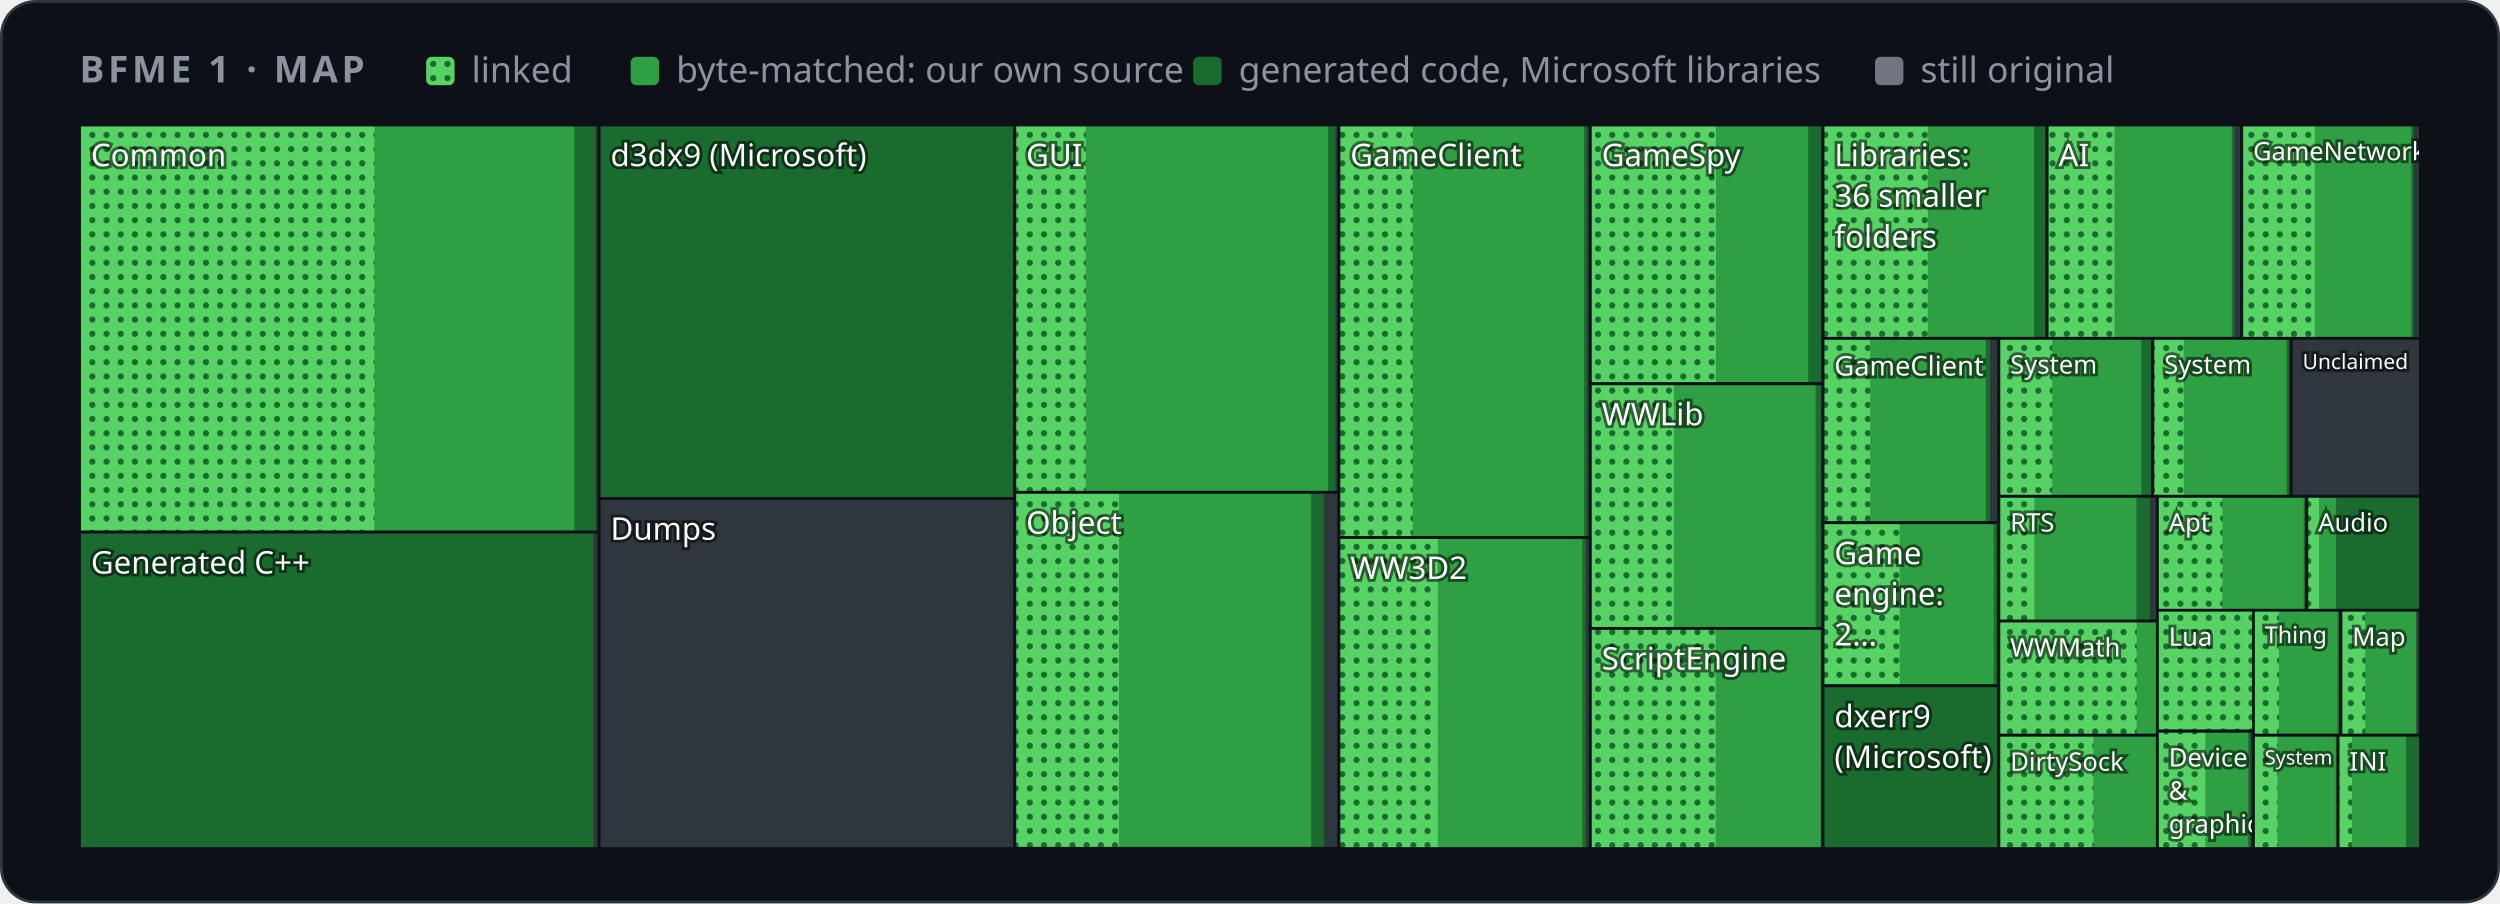
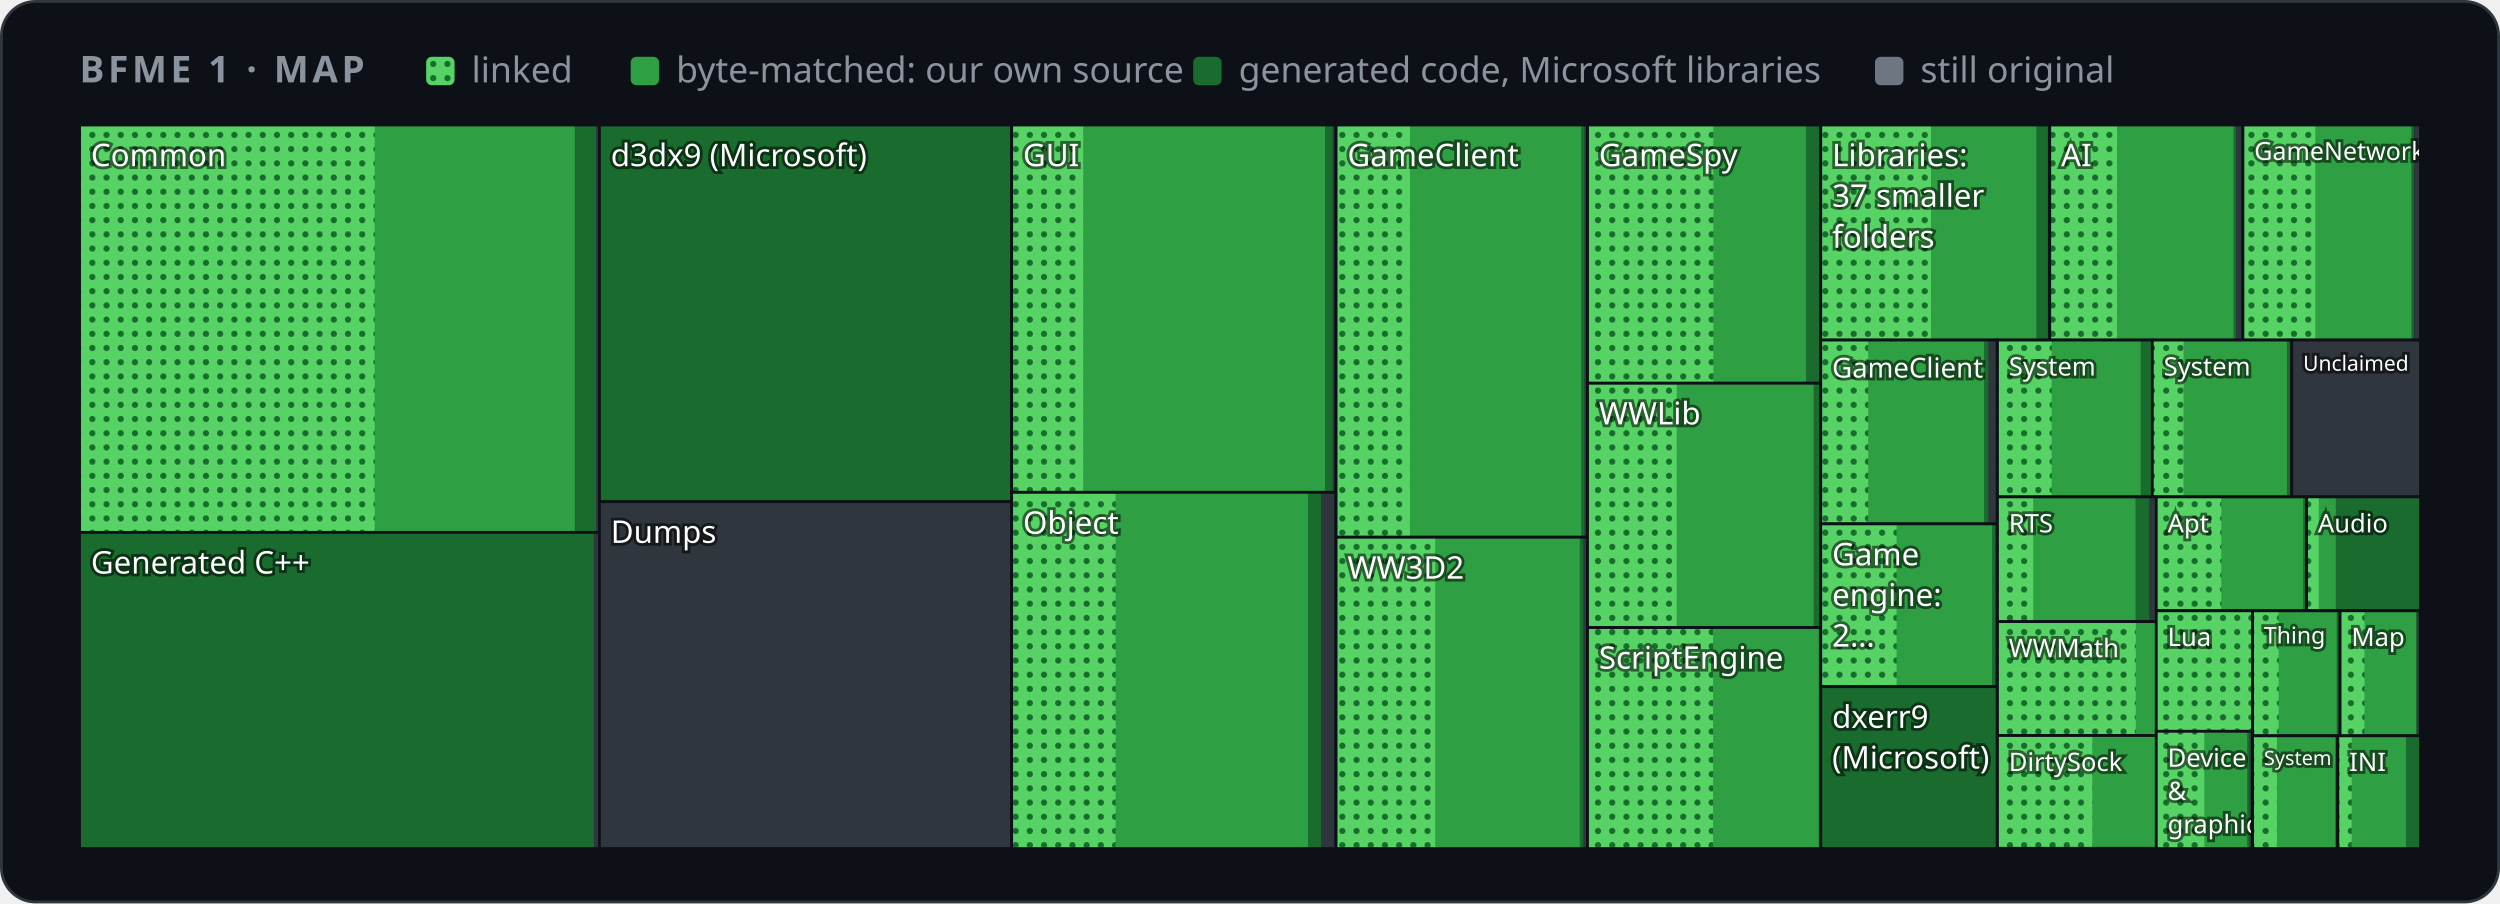
<svg xmlns="http://www.w3.org/2000/svg" width="880" height="318" viewBox="0 0 880 318" role="img" aria-label="Map of BFME 1's code by folder">
  <style>
    .card { fill: #0d1117; stroke: #30363d; } .muted { fill: #8b949e; } .grid { stroke: #30363d; }
    .axis { fill: #8b949e; font-size: 12px; } .rest { fill: #30363d; } .edge { stroke: #0d1117; }
    .hit { fill: transparent; }
    @media (prefers-color-scheme: light) {
      .card { fill: #ffffff; stroke: #d0d7de; } .muted { fill: #59636e; } .grid { stroke: #d0d7de; }
      .axis { fill: #59636e; } .rest { fill: #d0d7de; } .edge { stroke: #ffffff; }
    }
  </style>
  <defs>
    <pattern id="dots" width="5" height="5" patternUnits="userSpaceOnUse">
      <rect width="5" height="5" fill="#56d364" />
      <circle cx="2.5" cy="2.5" r="1.1" fill="#196c2e" />
    </pattern>
  </defs>
  <rect class="card" x="0.5" y="0.5" width="879" height="317" rx="12" />
  <g font-family="-apple-system,BlinkMacSystemFont,'Segoe UI','Noto Sans',Helvetica,Arial,sans-serif">
    <text x="28" y="29" class="muted" font-size="13" font-weight="600" letter-spacing="1.3">BFME 1 · MAP</text>
    <rect x="150" y="20" width="10" height="10" rx="2" fill="url(#dots)" />
    <text x="166" y="29" class="muted" font-size="12.5">linked</text>
    <rect x="222" y="20" width="10" height="10" rx="2" fill="#2ea043" />
    <text x="238" y="29" class="muted" font-size="12.5">byte-matched: our own source</text>
    <rect x="420" y="20" width="10" height="10" rx="2" fill="#196c2e" />
    <text x="436" y="29" class="muted" font-size="12.5">generated code, Microsoft libraries</text>
    <rect x="660" y="20" width="10" height="10" rx="2" fill="#6e7681" />
    <text x="676" y="29" class="muted" font-size="12.5">still original</text>
    <g>
      <clipPath id="t0">
-         <rect x="28.0" y="44.0" width="182.9" height="143.3" />
+         <rect x="28.0" y="44.0" width="183.0" height="143.4" />
      </clipPath>
      <g clip-path="url(#t0)">
-         <rect class="rest" x="28.0" y="44.0" width="182.9" height="143.3" />
-         <rect x="28.0" y="44.0" width="181.7" height="143.3" fill="#196c2e" />
-         <rect x="28.0" y="44.0" width="174.2" height="143.3" fill="#2ea043" />
-         <rect x="28.0" y="44.0" width="103.8" height="143.3" fill="url(#dots)" />
+         <rect class="rest" x="28.0" y="44.0" width="183.0" height="143.4" />
+         <rect x="28.0" y="44.0" width="181.8" height="143.4" fill="#196c2e" />
+         <rect x="28.0" y="44.0" width="174.3" height="143.4" fill="#2ea043" />
+         <rect x="28.0" y="44.0" width="103.9" height="143.4" fill="url(#dots)" />
        <text x="32.0" y="58.5" font-size="11.0" fill="#ffffff" style="paint-order:stroke" stroke="#0008" stroke-width="2">Common</text>
      </g>
-       <rect class="edge" x="28.0" y="44.0" width="182.9" height="143.3" fill="none" />
+       <rect class="edge" x="28.0" y="44.0" width="183.0" height="143.4" fill="none" />
    </g>
    <g>
      <clipPath id="t1">
-         <rect x="28.0" y="187.3" width="182.9" height="111.4" />
+         <rect x="28.0" y="187.4" width="183.0" height="111.3" />
      </clipPath>
      <g clip-path="url(#t1)">
-         <rect class="rest" x="28.0" y="187.3" width="182.9" height="111.4" />
-         <rect x="28.0" y="187.3" width="180.9" height="111.4" fill="#196c2e" />
+         <rect class="rest" x="28.0" y="187.4" width="183.0" height="111.3" />
+         <rect x="28.0" y="187.4" width="181.0" height="111.3" fill="#196c2e" />
        <text x="32.0" y="201.9" font-size="11.0" fill="#ffffff" style="paint-order:stroke" stroke="#0008" stroke-width="2">Generated C++</text>
      </g>
-       <rect class="edge" x="28.0" y="187.3" width="182.9" height="111.4" fill="none" />
+       <rect class="edge" x="28.0" y="187.4" width="183.0" height="111.3" fill="none" />
    </g>
    <g>
      <clipPath id="t2">
-         <rect x="210.9" y="44.0" width="146.3" height="131.5" />
+         <rect x="211.0" y="44.0" width="145.1" height="132.6" />
      </clipPath>
      <g clip-path="url(#t2)">
-         <rect class="rest" x="210.9" y="44.0" width="146.3" height="131.5" />
-         <rect x="210.9" y="44.0" width="146.3" height="131.5" fill="#196c2e" />
-         <text x="214.9" y="58.5" font-size="11.0" fill="#ffffff" style="paint-order:stroke" stroke="#0008" stroke-width="2">d3dx9 (Microsoft)</text>
-       </g>
-       <rect class="edge" x="210.9" y="44.0" width="146.3" height="131.5" fill="none" />
+         <rect class="rest" x="211.0" y="44.0" width="145.1" height="132.6" />
+         <rect x="211.0" y="44.0" width="145.1" height="132.6" fill="#196c2e" />
+         <text x="215.0" y="58.5" font-size="11.0" fill="#ffffff" style="paint-order:stroke" stroke="#0008" stroke-width="2">d3dx9 (Microsoft)</text>
+       </g>
+       <rect class="edge" x="211.0" y="44.0" width="145.1" height="132.6" fill="none" />
    </g>
    <g>
      <clipPath id="t3">
-         <rect x="210.9" y="175.5" width="146.3" height="123.2" />
+         <rect x="211.0" y="176.6" width="145.1" height="122.1" />
      </clipPath>
      <g clip-path="url(#t3)">
-         <rect class="rest" x="210.9" y="175.5" width="146.3" height="123.2" />
-         <text x="214.9" y="190.0" font-size="11.0" fill="#ffffff" style="paint-order:stroke" stroke="#0008" stroke-width="2">Dumps</text>
-       </g>
-       <rect class="edge" x="210.9" y="175.5" width="146.3" height="123.2" fill="none" />
+         <rect class="rest" x="211.0" y="176.6" width="145.1" height="122.1" />
+         <text x="215.0" y="191.1" font-size="11.0" fill="#ffffff" style="paint-order:stroke" stroke="#0008" stroke-width="2">Dumps</text>
+       </g>
+       <rect class="edge" x="211.0" y="176.6" width="145.1" height="122.1" fill="none" />
    </g>
    <g>
      <clipPath id="t4">
-         <rect x="357.2" y="44.0" width="114.1" height="129.3" />
+         <rect x="356.1" y="44.0" width="114.1" height="129.3" />
      </clipPath>
      <g clip-path="url(#t4)">
-         <rect class="rest" x="357.2" y="44.0" width="114.1" height="129.3" />
-         <rect x="357.2" y="44.0" width="112.9" height="129.3" fill="#196c2e" />
-         <rect x="357.2" y="44.0" width="110.3" height="129.3" fill="#2ea043" />
-         <rect x="357.2" y="44.0" width="25.0" height="129.3" fill="url(#dots)" />
-         <text x="361.2" y="58.5" font-size="11.0" fill="#ffffff" style="paint-order:stroke" stroke="#0008" stroke-width="2">GUI</text>
-       </g>
-       <rect class="edge" x="357.2" y="44.0" width="114.1" height="129.3" fill="none" />
+         <rect class="rest" x="356.1" y="44.0" width="114.1" height="129.3" />
+         <rect x="356.1" y="44.0" width="113.0" height="129.3" fill="#196c2e" />
+         <rect x="356.1" y="44.0" width="110.3" height="129.3" fill="#2ea043" />
+         <rect x="356.1" y="44.0" width="25.2" height="129.3" fill="url(#dots)" />
+         <text x="360.1" y="58.5" font-size="11.0" fill="#ffffff" style="paint-order:stroke" stroke="#0008" stroke-width="2">GUI</text>
+       </g>
+       <rect class="edge" x="356.1" y="44.0" width="114.1" height="129.3" fill="none" />
    </g>
    <g>
      <clipPath id="t5">
-         <rect x="357.2" y="173.3" width="114.1" height="125.3" />
+         <rect x="356.1" y="173.3" width="114.1" height="125.4" />
      </clipPath>
      <g clip-path="url(#t5)">
-         <rect class="rest" x="357.2" y="173.3" width="114.1" height="125.3" />
-         <rect x="357.2" y="173.3" width="108.8" height="125.3" fill="#196c2e" />
-         <rect x="357.2" y="173.3" width="104.3" height="125.3" fill="#2ea043" />
-         <rect x="357.2" y="173.3" width="36.7" height="125.3" fill="url(#dots)" />
-         <text x="361.2" y="187.9" font-size="11.0" fill="#ffffff" style="paint-order:stroke" stroke="#0008" stroke-width="2">Object</text>
-       </g>
-       <rect class="edge" x="357.2" y="173.3" width="114.1" height="125.3" fill="none" />
+         <rect class="rest" x="356.1" y="173.3" width="114.1" height="125.4" />
+         <rect x="356.1" y="173.3" width="108.9" height="125.4" fill="#196c2e" />
+         <rect x="356.1" y="173.3" width="104.3" height="125.4" fill="#2ea043" />
+         <rect x="356.1" y="173.3" width="36.6" height="125.4" fill="url(#dots)" />
+         <text x="360.1" y="187.9" font-size="11.0" fill="#ffffff" style="paint-order:stroke" stroke="#0008" stroke-width="2">Object</text>
+       </g>
+       <rect class="edge" x="356.1" y="173.3" width="114.1" height="125.4" fill="none" />
    </g>
    <g>
      <clipPath id="t6">
-         <rect x="471.3" y="44.0" width="88.5" height="145.2" />
+         <rect x="470.3" y="44.0" width="88.5" height="145.1" />
      </clipPath>
      <g clip-path="url(#t6)">
-         <rect class="rest" x="471.3" y="44.0" width="88.5" height="145.2" />
-         <rect x="471.3" y="44.0" width="87.3" height="145.2" fill="#196c2e" />
-         <rect x="471.3" y="44.0" width="86.3" height="145.2" fill="#2ea043" />
-         <rect x="471.3" y="44.0" width="26.0" height="145.2" fill="url(#dots)" />
-         <text x="475.3" y="58.5" font-size="11.0" fill="#ffffff" style="paint-order:stroke" stroke="#0008" stroke-width="2">GameClient</text>
-       </g>
-       <rect class="edge" x="471.3" y="44.0" width="88.5" height="145.2" fill="none" />
+         <rect class="rest" x="470.3" y="44.0" width="88.5" height="145.1" />
+         <rect x="470.3" y="44.0" width="87.4" height="145.1" fill="#196c2e" />
+         <rect x="470.3" y="44.0" width="86.3" height="145.1" fill="#2ea043" />
+         <rect x="470.3" y="44.0" width="26.0" height="145.1" fill="url(#dots)" />
+         <text x="474.3" y="58.5" font-size="11.0" fill="#ffffff" style="paint-order:stroke" stroke="#0008" stroke-width="2">GameClient</text>
+       </g>
+       <rect class="edge" x="470.3" y="44.0" width="88.5" height="145.1" fill="none" />
    </g>
    <g>
      <clipPath id="t7">
-         <rect x="471.3" y="189.2" width="88.5" height="109.5" />
+         <rect x="470.3" y="189.1" width="88.5" height="109.6" />
      </clipPath>
      <g clip-path="url(#t7)">
-         <rect class="rest" x="471.3" y="189.2" width="88.5" height="109.5" />
-         <rect x="471.3" y="189.2" width="86.9" height="109.5" fill="#196c2e" />
-         <rect x="471.3" y="189.2" width="85.7" height="109.5" fill="#2ea043" />
-         <rect x="471.3" y="189.2" width="34.8" height="109.5" fill="url(#dots)" />
-         <text x="475.3" y="203.8" font-size="11.0" fill="#ffffff" style="paint-order:stroke" stroke="#0008" stroke-width="2">WW3D2</text>
-       </g>
-       <rect class="edge" x="471.3" y="189.2" width="88.5" height="109.5" fill="none" />
+         <rect class="rest" x="470.3" y="189.1" width="88.5" height="109.6" />
+         <rect x="470.3" y="189.1" width="87.0" height="109.6" fill="#196c2e" />
+         <rect x="470.3" y="189.1" width="85.8" height="109.6" fill="#2ea043" />
+         <rect x="470.3" y="189.1" width="34.9" height="109.6" fill="url(#dots)" />
+         <text x="474.3" y="203.7" font-size="11.0" fill="#ffffff" style="paint-order:stroke" stroke="#0008" stroke-width="2">WW3D2</text>
+       </g>
+       <rect class="edge" x="470.3" y="189.1" width="88.5" height="109.6" fill="none" />
    </g>
    <g>
      <clipPath id="t8">
-         <rect x="559.8" y="44.0" width="81.9" height="91.1" />
+         <rect x="558.8" y="44.0" width="82.1" height="90.9" />
      </clipPath>
      <g clip-path="url(#t8)">
-         <rect class="rest" x="559.8" y="44.0" width="81.9" height="91.1" />
-         <rect x="559.8" y="44.0" width="81.3" height="91.1" fill="#196c2e" />
-         <rect x="559.8" y="44.0" width="76.7" height="91.1" fill="#2ea043" />
-         <rect x="559.8" y="44.0" width="44.2" height="91.1" fill="url(#dots)" />
-         <text x="563.8" y="58.5" font-size="11.0" fill="#ffffff" style="paint-order:stroke" stroke="#0008" stroke-width="2">GameSpy</text>
-       </g>
-       <rect class="edge" x="559.8" y="44.0" width="81.9" height="91.1" fill="none" />
+         <rect class="rest" x="558.8" y="44.0" width="82.1" height="90.9" />
+         <rect x="558.8" y="44.0" width="81.5" height="90.9" fill="#196c2e" />
+         <rect x="558.8" y="44.0" width="76.9" height="90.9" fill="#2ea043" />
+         <rect x="558.8" y="44.0" width="44.3" height="90.9" fill="url(#dots)" />
+         <text x="562.8" y="58.5" font-size="11.0" fill="#ffffff" style="paint-order:stroke" stroke="#0008" stroke-width="2">GameSpy</text>
+       </g>
+       <rect class="edge" x="558.8" y="44.0" width="82.1" height="90.9" fill="none" />
    </g>
    <g>
      <clipPath id="t9">
-         <rect x="559.8" y="135.1" width="81.9" height="86.1" />
+         <rect x="558.8" y="134.9" width="82.1" height="86.0" />
      </clipPath>
      <g clip-path="url(#t9)">
-         <rect class="rest" x="559.8" y="135.1" width="81.9" height="86.1" />
-         <rect x="559.8" y="135.1" width="81.7" height="86.1" fill="#196c2e" />
-         <rect x="559.8" y="135.1" width="79.3" height="86.1" fill="#2ea043" />
-         <rect x="559.8" y="135.1" width="29.4" height="86.1" fill="url(#dots)" />
-         <text x="563.8" y="149.7" font-size="11.0" fill="#ffffff" style="paint-order:stroke" stroke="#0008" stroke-width="2">WWLib</text>
-       </g>
-       <rect class="edge" x="559.8" y="135.1" width="81.9" height="86.1" fill="none" />
+         <rect class="rest" x="558.8" y="134.9" width="82.1" height="86.0" />
+         <rect x="558.8" y="134.9" width="82.0" height="86.0" fill="#196c2e" />
+         <rect x="558.8" y="134.9" width="79.6" height="86.0" fill="#2ea043" />
+         <rect x="558.8" y="134.9" width="31.4" height="86.0" fill="url(#dots)" />
+         <text x="562.8" y="149.4" font-size="11.0" fill="#ffffff" style="paint-order:stroke" stroke="#0008" stroke-width="2">WWLib</text>
+       </g>
+       <rect class="edge" x="558.8" y="134.9" width="82.1" height="86.0" fill="none" />
    </g>
    <g>
      <clipPath id="t10">
-         <rect x="559.8" y="221.2" width="81.9" height="77.5" />
+         <rect x="558.8" y="220.9" width="82.1" height="77.8" />
      </clipPath>
      <g clip-path="url(#t10)">
-         <rect class="rest" x="559.8" y="221.2" width="81.9" height="77.5" />
-         <rect x="559.8" y="221.2" width="81.5" height="77.5" fill="#196c2e" />
-         <rect x="559.8" y="221.2" width="81.1" height="77.5" fill="#2ea043" />
-         <rect x="559.8" y="221.2" width="44.1" height="77.5" fill="url(#dots)" />
-         <text x="563.8" y="235.7" font-size="11.0" fill="#ffffff" style="paint-order:stroke" stroke="#0008" stroke-width="2">ScriptEngine</text>
-       </g>
-       <rect class="edge" x="559.8" y="221.2" width="81.9" height="77.5" fill="none" />
+         <rect class="rest" x="558.8" y="220.9" width="82.1" height="77.8" />
+         <rect x="558.8" y="220.9" width="81.8" height="77.8" fill="#196c2e" />
+         <rect x="558.8" y="220.9" width="81.4" height="77.8" fill="#2ea043" />
+         <rect x="558.8" y="220.9" width="44.2" height="77.8" fill="url(#dots)" />
+         <text x="562.8" y="235.4" font-size="11.0" fill="#ffffff" style="paint-order:stroke" stroke="#0008" stroke-width="2">ScriptEngine</text>
+       </g>
+       <rect class="edge" x="558.8" y="220.9" width="82.1" height="77.8" fill="none" />
    </g>
    <g>
      <clipPath id="t11">
-         <rect x="641.7" y="44.0" width="78.9" height="75.1" />
+         <rect x="640.9" y="44.0" width="80.6" height="75.7" />
      </clipPath>
      <g clip-path="url(#t11)">
-         <rect class="rest" x="641.7" y="44.0" width="78.9" height="75.1" />
-         <rect x="641.7" y="44.0" width="78.3" height="75.1" fill="#196c2e" />
-         <rect x="641.7" y="44.0" width="74.3" height="75.1" fill="#2ea043" />
-         <rect x="641.7" y="44.0" width="36.9" height="75.1" fill="url(#dots)" />
-         <text x="645.7" y="58.5" font-size="11.0" fill="#ffffff" style="paint-order:stroke" stroke="#0008" stroke-width="2">Libraries:</text>
-         <text x="645.7" y="72.8" font-size="11.0" fill="#ffffff" style="paint-order:stroke" stroke="#0008" stroke-width="2">36 smaller</text>
-         <text x="645.7" y="87.2" font-size="11.0" fill="#ffffff" style="paint-order:stroke" stroke="#0008" stroke-width="2">folders</text>
-       </g>
-       <rect class="edge" x="641.7" y="44.0" width="78.9" height="75.1" fill="none" />
+         <rect class="rest" x="640.9" y="44.0" width="80.6" height="75.7" />
+         <rect x="640.9" y="44.0" width="79.9" height="75.7" fill="#196c2e" />
+         <rect x="640.9" y="44.0" width="75.9" height="75.7" fill="#2ea043" />
+         <rect x="640.9" y="44.0" width="38.8" height="75.7" fill="url(#dots)" />
+         <text x="644.9" y="58.5" font-size="11.0" fill="#ffffff" style="paint-order:stroke" stroke="#0008" stroke-width="2">Libraries:</text>
+         <text x="644.9" y="72.8" font-size="11.0" fill="#ffffff" style="paint-order:stroke" stroke="#0008" stroke-width="2">37 smaller</text>
+         <text x="644.9" y="87.2" font-size="11.0" fill="#ffffff" style="paint-order:stroke" stroke="#0008" stroke-width="2">folders</text>
+       </g>
+       <rect class="edge" x="640.9" y="44.0" width="80.6" height="75.7" fill="none" />
    </g>
    <g>
      <clipPath id="t12">
-         <rect x="720.6" y="44.0" width="68.5" height="75.1" />
+         <rect x="721.5" y="44.0" width="68.0" height="75.7" />
      </clipPath>
      <g clip-path="url(#t12)">
-         <rect class="rest" x="720.6" y="44.0" width="68.5" height="75.1" />
-         <rect x="720.6" y="44.0" width="65.9" height="75.1" fill="#196c2e" />
-         <rect x="720.6" y="44.0" width="65.0" height="75.1" fill="#2ea043" />
-         <rect x="720.6" y="44.0" width="23.7" height="75.1" fill="url(#dots)" />
-         <text x="724.6" y="58.5" font-size="11.0" fill="#ffffff" style="paint-order:stroke" stroke="#0008" stroke-width="2">AI</text>
-       </g>
-       <rect class="edge" x="720.6" y="44.0" width="68.5" height="75.1" fill="none" />
+         <rect class="rest" x="721.5" y="44.0" width="68.0" height="75.7" />
+         <rect x="721.5" y="44.0" width="65.6" height="75.7" fill="#196c2e" />
+         <rect x="721.5" y="44.0" width="64.7" height="75.7" fill="#2ea043" />
+         <rect x="721.5" y="44.0" width="23.7" height="75.7" fill="url(#dots)" />
+         <text x="725.5" y="58.5" font-size="11.0" fill="#ffffff" style="paint-order:stroke" stroke="#0008" stroke-width="2">AI</text>
+       </g>
+       <rect class="edge" x="721.5" y="44.0" width="68.0" height="75.7" fill="none" />
    </g>
    <g>
      <clipPath id="t13">
-         <rect x="789.1" y="44.0" width="62.9" height="75.1" />
+         <rect x="789.5" y="44.0" width="62.5" height="75.7" />
      </clipPath>
      <g clip-path="url(#t13)">
-         <rect class="rest" x="789.1" y="44.0" width="62.9" height="75.1" />
-         <rect x="789.1" y="44.0" width="60.5" height="75.1" fill="#196c2e" />
-         <rect x="789.1" y="44.0" width="59.7" height="75.1" fill="#2ea043" />
-         <rect x="789.1" y="44.0" width="25.7" height="75.1" fill="url(#dots)" />
-         <text x="793.1" y="56.4" font-size="8.9" fill="#ffffff" style="paint-order:stroke" stroke="#0008" stroke-width="2">GameNetwork</text>
-       </g>
-       <rect class="edge" x="789.1" y="44.0" width="62.9" height="75.1" fill="none" />
+         <rect class="rest" x="789.5" y="44.0" width="62.5" height="75.7" />
+         <rect x="789.5" y="44.0" width="60.1" height="75.7" fill="#196c2e" />
+         <rect x="789.5" y="44.0" width="59.3" height="75.7" fill="#2ea043" />
+         <rect x="789.5" y="44.0" width="25.5" height="75.7" fill="url(#dots)" />
+         <text x="793.5" y="56.3" font-size="8.8" fill="#ffffff" style="paint-order:stroke" stroke="#0008" stroke-width="2">GameNetwork</text>
+       </g>
+       <rect class="edge" x="789.5" y="44.0" width="62.5" height="75.7" fill="none" />
    </g>
    <g>
      <clipPath id="t14">
-         <rect x="641.7" y="119.1" width="61.9" height="64.9" />
+         <rect x="640.9" y="119.7" width="62.1" height="64.7" />
      </clipPath>
      <g clip-path="url(#t14)">
-         <rect class="rest" x="641.7" y="119.1" width="61.9" height="64.9" />
-         <rect x="641.7" y="119.1" width="58.8" height="64.9" fill="#196c2e" />
-         <rect x="641.7" y="119.1" width="57.3" height="64.9" fill="#2ea043" />
-         <rect x="641.7" y="119.1" width="16.6" height="64.9" fill="url(#dots)" />
-         <text x="645.7" y="132.2" font-size="9.6" fill="#ffffff" style="paint-order:stroke" stroke="#0008" stroke-width="2">GameClient</text>
-       </g>
-       <rect class="edge" x="641.7" y="119.1" width="61.9" height="64.9" fill="none" />
+         <rect class="rest" x="640.9" y="119.7" width="62.1" height="64.7" />
+         <rect x="640.9" y="119.7" width="59.0" height="64.7" fill="#196c2e" />
+         <rect x="640.9" y="119.7" width="57.5" height="64.7" fill="#2ea043" />
+         <rect x="640.9" y="119.7" width="16.7" height="64.7" fill="url(#dots)" />
+         <text x="644.9" y="132.9" font-size="9.7" fill="#ffffff" style="paint-order:stroke" stroke="#0008" stroke-width="2">GameClient</text>
+       </g>
+       <rect class="edge" x="640.9" y="119.7" width="62.1" height="64.7" fill="none" />
    </g>
    <g>
      <clipPath id="t15">
-         <rect x="641.7" y="184.0" width="61.9" height="57.4" />
+         <rect x="640.9" y="184.4" width="62.1" height="57.3" />
      </clipPath>
      <g clip-path="url(#t15)">
-         <rect class="rest" x="641.7" y="184.0" width="61.9" height="57.4" />
-         <rect x="641.7" y="184.0" width="61.3" height="57.4" fill="#196c2e" />
-         <rect x="641.7" y="184.0" width="60.1" height="57.4" fill="#2ea043" />
-         <rect x="641.7" y="184.0" width="27.0" height="57.4" fill="url(#dots)" />
-         <text x="645.7" y="198.6" font-size="11.0" fill="#ffffff" style="paint-order:stroke" stroke="#0008" stroke-width="2">Game</text>
-         <text x="645.7" y="212.9" font-size="11.0" fill="#ffffff" style="paint-order:stroke" stroke="#0008" stroke-width="2">engine:</text>
-         <text x="645.7" y="227.2" font-size="11.0" fill="#ffffff" style="paint-order:stroke" stroke="#0008" stroke-width="2">2…</text>
-       </g>
-       <rect class="edge" x="641.7" y="184.0" width="61.9" height="57.4" fill="none" />
+         <rect class="rest" x="640.9" y="184.4" width="62.1" height="57.3" />
+         <rect x="640.9" y="184.4" width="61.5" height="57.3" fill="#196c2e" />
+         <rect x="640.9" y="184.4" width="60.3" height="57.3" fill="#2ea043" />
+         <rect x="640.9" y="184.4" width="26.7" height="57.3" fill="url(#dots)" />
+         <text x="644.9" y="199.0" font-size="11.0" fill="#ffffff" style="paint-order:stroke" stroke="#0008" stroke-width="2">Game</text>
+         <text x="644.9" y="213.3" font-size="11.0" fill="#ffffff" style="paint-order:stroke" stroke="#0008" stroke-width="2">engine:</text>
+         <text x="644.9" y="227.6" font-size="11.0" fill="#ffffff" style="paint-order:stroke" stroke="#0008" stroke-width="2">2…</text>
+       </g>
+       <rect class="edge" x="640.9" y="184.4" width="62.1" height="57.3" fill="none" />
    </g>
    <g>
      <clipPath id="t16">
-         <rect x="641.7" y="241.4" width="61.9" height="57.3" />
+         <rect x="640.9" y="241.7" width="62.1" height="57.0" />
      </clipPath>
      <g clip-path="url(#t16)">
-         <rect class="rest" x="641.7" y="241.4" width="61.9" height="57.3" />
-         <rect x="641.7" y="241.4" width="61.9" height="57.3" fill="#196c2e" />
-         <text x="645.7" y="256.0" font-size="11.0" fill="#ffffff" style="paint-order:stroke" stroke="#0008" stroke-width="2">dxerr9</text>
-         <text x="645.7" y="270.3" font-size="11.0" fill="#ffffff" style="paint-order:stroke" stroke="#0008" stroke-width="2">(Microsoft)</text>
-       </g>
-       <rect class="edge" x="641.7" y="241.4" width="61.9" height="57.3" fill="none" />
+         <rect class="rest" x="640.9" y="241.7" width="62.1" height="57.0" />
+         <rect x="640.9" y="241.7" width="62.1" height="57.0" fill="#196c2e" />
+         <text x="644.9" y="256.2" font-size="11.0" fill="#ffffff" style="paint-order:stroke" stroke="#0008" stroke-width="2">dxerr9</text>
+         <text x="644.9" y="270.5" font-size="11.0" fill="#ffffff" style="paint-order:stroke" stroke="#0008" stroke-width="2">(Microsoft)</text>
+       </g>
+       <rect class="edge" x="640.9" y="241.7" width="62.1" height="57.0" fill="none" />
    </g>
    <g>
      <clipPath id="t17">
-         <rect x="703.6" y="119.1" width="54.2" height="55.6" />
+         <rect x="703.1" y="119.7" width="54.6" height="55.2" />
      </clipPath>
      <g clip-path="url(#t17)">
-         <rect class="rest" x="703.6" y="119.1" width="54.2" height="55.6" />
-         <rect x="703.6" y="119.1" width="53.8" height="55.6" fill="#196c2e" />
-         <rect x="703.6" y="119.1" width="50.1" height="55.6" fill="#2ea043" />
-         <rect x="703.6" y="119.1" width="18.8" height="55.6" fill="url(#dots)" />
-         <text x="707.6" y="131.5" font-size="9.0" fill="#ffffff" style="paint-order:stroke" stroke="#0008" stroke-width="2">System</text>
-       </g>
-       <rect class="edge" x="703.6" y="119.1" width="54.2" height="55.6" fill="none" />
+         <rect class="rest" x="703.1" y="119.7" width="54.6" height="55.2" />
+         <rect x="703.1" y="119.7" width="54.1" height="55.2" fill="#196c2e" />
+         <rect x="703.1" y="119.7" width="50.4" height="55.2" fill="#2ea043" />
+         <rect x="703.1" y="119.7" width="19.1" height="55.2" fill="url(#dots)" />
+         <text x="707.1" y="132.2" font-size="9.0" fill="#ffffff" style="paint-order:stroke" stroke="#0008" stroke-width="2">System</text>
+       </g>
+       <rect class="edge" x="703.1" y="119.7" width="54.6" height="55.2" fill="none" />
    </g>
    <g>
      <clipPath id="t18">
-         <rect x="757.8" y="119.1" width="48.7" height="55.6" />
+         <rect x="757.6" y="119.7" width="49.1" height="55.2" />
      </clipPath>
      <g clip-path="url(#t18)">
-         <rect class="rest" x="757.8" y="119.1" width="48.7" height="55.6" />
-         <rect x="757.8" y="119.1" width="48.1" height="55.6" fill="#196c2e" />
-         <rect x="757.8" y="119.1" width="47.1" height="55.6" fill="#2ea043" />
-         <rect x="757.8" y="119.1" width="10.9" height="55.6" fill="url(#dots)" />
-         <text x="761.8" y="131.5" font-size="9.0" fill="#ffffff" style="paint-order:stroke" stroke="#0008" stroke-width="2">System</text>
-       </g>
-       <rect class="edge" x="757.8" y="119.1" width="48.7" height="55.6" fill="none" />
+         <rect class="rest" x="757.6" y="119.7" width="49.1" height="55.2" />
+         <rect x="757.6" y="119.7" width="48.5" height="55.2" fill="#196c2e" />
+         <rect x="757.6" y="119.7" width="47.4" height="55.2" fill="#2ea043" />
+         <rect x="757.6" y="119.7" width="11.0" height="55.2" fill="url(#dots)" />
+         <text x="761.6" y="132.2" font-size="9.0" fill="#ffffff" style="paint-order:stroke" stroke="#0008" stroke-width="2">System</text>
+       </g>
+       <rect class="edge" x="757.6" y="119.7" width="49.1" height="55.2" fill="none" />
    </g>
    <g>
      <clipPath id="t19">
-         <rect x="806.5" y="119.1" width="45.5" height="55.6" />
+         <rect x="806.7" y="119.7" width="45.3" height="55.2" />
      </clipPath>
      <g clip-path="url(#t19)">
-         <rect class="rest" x="806.5" y="119.1" width="45.5" height="55.6" />
-         <text x="810.5" y="129.9" font-size="7.4" fill="#ffffff" style="paint-order:stroke" stroke="#0008" stroke-width="2">Unclaimed</text>
-       </g>
-       <rect class="edge" x="806.5" y="119.1" width="45.5" height="55.6" fill="none" />
+         <rect class="rest" x="806.7" y="119.7" width="45.3" height="55.2" />
+         <text x="810.7" y="130.5" font-size="7.4" fill="#ffffff" style="paint-order:stroke" stroke="#0008" stroke-width="2">Unclaimed</text>
+       </g>
+       <rect class="edge" x="806.7" y="119.7" width="45.3" height="55.2" fill="none" />
    </g>
    <g>
      <clipPath id="t20">
-         <rect x="703.6" y="174.7" width="55.8" height="44.0" />
+         <rect x="703.1" y="174.9" width="56.0" height="43.9" />
      </clipPath>
      <g clip-path="url(#t20)">
-         <rect class="rest" x="703.6" y="174.7" width="55.8" height="44.0" />
-         <rect x="703.6" y="174.7" width="53.2" height="44.0" fill="#196c2e" />
-         <rect x="703.6" y="174.7" width="48.4" height="44.0" fill="#2ea043" />
-         <rect x="703.6" y="174.7" width="12.5" height="44.0" fill="url(#dots)" />
-         <text x="707.6" y="187.1" font-size="9.0" fill="#ffffff" style="paint-order:stroke" stroke="#0008" stroke-width="2">RTS</text>
-       </g>
-       <rect class="edge" x="703.6" y="174.7" width="55.8" height="44.0" fill="none" />
+         <rect class="rest" x="703.1" y="174.9" width="56.0" height="43.9" />
+         <rect x="703.1" y="174.9" width="53.4" height="43.9" fill="#196c2e" />
+         <rect x="703.1" y="174.9" width="48.6" height="43.9" fill="#2ea043" />
+         <rect x="703.1" y="174.9" width="12.6" height="43.9" fill="url(#dots)" />
+         <text x="707.1" y="187.4" font-size="9.0" fill="#ffffff" style="paint-order:stroke" stroke="#0008" stroke-width="2">RTS</text>
+       </g>
+       <rect class="edge" x="703.1" y="174.9" width="56.0" height="43.9" fill="none" />
    </g>
    <g>
      <clipPath id="t21">
-         <rect x="703.6" y="218.6" width="55.8" height="40.2" />
+         <rect x="703.1" y="218.8" width="56.0" height="40.1" />
      </clipPath>
      <g clip-path="url(#t21)">
-         <rect class="rest" x="703.6" y="218.6" width="55.8" height="40.2" />
-         <rect x="703.6" y="218.6" width="55.8" height="40.2" fill="#196c2e" />
-         <rect x="703.6" y="218.6" width="55.5" height="40.2" fill="#2ea043" />
-         <rect x="703.6" y="218.6" width="48.5" height="40.2" fill="url(#dots)" />
-         <text x="707.6" y="231.1" font-size="9.0" fill="#ffffff" style="paint-order:stroke" stroke="#0008" stroke-width="2">WWMath</text>
-       </g>
-       <rect class="edge" x="703.6" y="218.6" width="55.8" height="40.2" fill="none" />
+         <rect class="rest" x="703.1" y="218.8" width="56.0" height="40.1" />
+         <rect x="703.1" y="218.8" width="56.0" height="40.1" fill="#196c2e" />
+         <rect x="703.1" y="218.8" width="55.7" height="40.1" fill="#2ea043" />
+         <rect x="703.1" y="218.8" width="48.7" height="40.1" fill="url(#dots)" />
+         <text x="707.1" y="231.3" font-size="9.0" fill="#ffffff" style="paint-order:stroke" stroke="#0008" stroke-width="2">WWMath</text>
+       </g>
+       <rect class="edge" x="703.1" y="218.8" width="56.0" height="40.1" fill="none" />
    </g>
    <g>
      <clipPath id="t22">
-         <rect x="703.6" y="258.8" width="55.8" height="39.9" />
+         <rect x="703.1" y="258.9" width="56.0" height="39.7" />
      </clipPath>
      <g clip-path="url(#t22)">
-         <rect class="rest" x="703.6" y="258.8" width="55.8" height="39.9" />
-         <rect x="703.6" y="258.8" width="55.8" height="39.9" fill="#196c2e" />
-         <rect x="703.6" y="258.8" width="55.8" height="39.9" fill="#2ea043" />
-         <rect x="703.6" y="258.8" width="33.3" height="39.9" fill="url(#dots)" />
-         <text x="707.6" y="271.3" font-size="9.0" fill="#ffffff" style="paint-order:stroke" stroke="#0008" stroke-width="2">DirtySock</text>
-       </g>
-       <rect class="edge" x="703.6" y="258.8" width="55.8" height="39.9" fill="none" />
+         <rect class="rest" x="703.1" y="258.9" width="56.0" height="39.7" />
+         <rect x="703.1" y="258.9" width="56.0" height="39.7" fill="#196c2e" />
+         <rect x="703.1" y="258.9" width="56.0" height="39.7" fill="#2ea043" />
+         <rect x="703.1" y="258.9" width="33.4" height="39.7" fill="url(#dots)" />
+         <text x="707.1" y="271.4" font-size="9.0" fill="#ffffff" style="paint-order:stroke" stroke="#0008" stroke-width="2">DirtySock</text>
+       </g>
+       <rect class="edge" x="703.1" y="258.9" width="56.0" height="39.7" fill="none" />
    </g>
    <g>
      <clipPath id="t23">
-         <rect x="759.4" y="174.7" width="52.6" height="40.2" />
+         <rect x="759.0" y="174.9" width="52.9" height="40.0" />
      </clipPath>
      <g clip-path="url(#t23)">
-         <rect class="rest" x="759.4" y="174.7" width="52.6" height="40.2" />
-         <rect x="759.4" y="174.7" width="52.6" height="40.2" fill="#196c2e" />
-         <rect x="759.4" y="174.7" width="51.5" height="40.2" fill="#2ea043" />
-         <rect x="759.4" y="174.7" width="22.9" height="40.2" fill="url(#dots)" />
-         <text x="763.4" y="187.1" font-size="9.0" fill="#ffffff" style="paint-order:stroke" stroke="#0008" stroke-width="2">Apt</text>
-       </g>
-       <rect class="edge" x="759.4" y="174.7" width="52.6" height="40.2" fill="none" />
+         <rect class="rest" x="759.0" y="174.9" width="52.9" height="40.0" />
+         <rect x="759.0" y="174.9" width="52.9" height="40.0" fill="#196c2e" />
+         <rect x="759.0" y="174.9" width="51.7" height="40.0" fill="#2ea043" />
+         <rect x="759.0" y="174.9" width="22.9" height="40.0" fill="url(#dots)" />
+         <text x="763.0" y="187.4" font-size="9.0" fill="#ffffff" style="paint-order:stroke" stroke="#0008" stroke-width="2">Apt</text>
+       </g>
+       <rect class="edge" x="759.0" y="174.9" width="52.9" height="40.0" fill="none" />
    </g>
    <g>
      <clipPath id="t24">
-         <rect x="812.0" y="174.7" width="40.0" height="40.2" />
+         <rect x="811.9" y="174.9" width="40.1" height="40.0" />
      </clipPath>
      <g clip-path="url(#t24)">
-         <rect class="rest" x="812.0" y="174.7" width="40.0" height="40.2" />
-         <rect x="812.0" y="174.7" width="39.7" height="40.2" fill="#196c2e" />
-         <rect x="812.0" y="174.7" width="10.3" height="40.2" fill="#2ea043" />
-         <rect x="812.0" y="174.7" width="4.3" height="40.2" fill="url(#dots)" />
-         <text x="816.0" y="187.1" font-size="9.0" fill="#ffffff" style="paint-order:stroke" stroke="#0008" stroke-width="2">Audio</text>
-       </g>
-       <rect class="edge" x="812.0" y="174.7" width="40.0" height="40.2" fill="none" />
+         <rect class="rest" x="811.9" y="174.9" width="40.1" height="40.0" />
+         <rect x="811.9" y="174.9" width="39.9" height="40.0" fill="#196c2e" />
+         <rect x="811.9" y="174.9" width="10.3" height="40.0" fill="#2ea043" />
+         <rect x="811.9" y="174.9" width="4.3" height="40.0" fill="url(#dots)" />
+         <text x="815.9" y="187.4" font-size="9.0" fill="#ffffff" style="paint-order:stroke" stroke="#0008" stroke-width="2">Audio</text>
+       </g>
+       <rect class="edge" x="811.9" y="174.9" width="40.1" height="40.0" fill="none" />
    </g>
    <g>
      <clipPath id="t25">
-         <rect x="759.4" y="214.8" width="33.8" height="42.5" />
+         <rect x="759.0" y="215.0" width="33.9" height="42.5" />
      </clipPath>
      <g clip-path="url(#t25)">
-         <rect class="rest" x="759.4" y="214.8" width="33.8" height="42.5" />
-         <rect x="759.4" y="214.8" width="33.8" height="42.5" fill="#196c2e" />
-         <rect x="759.4" y="214.8" width="33.5" height="42.5" fill="#2ea043" />
-         <rect x="759.4" y="214.8" width="33.5" height="42.5" fill="url(#dots)" />
-         <text x="763.4" y="227.3" font-size="9.0" fill="#ffffff" style="paint-order:stroke" stroke="#0008" stroke-width="2">Lua</text>
-       </g>
-       <rect class="edge" x="759.4" y="214.8" width="33.8" height="42.5" fill="none" />
+         <rect class="rest" x="759.0" y="215.0" width="33.9" height="42.5" />
+         <rect x="759.0" y="215.0" width="33.9" height="42.5" fill="#196c2e" />
+         <rect x="759.0" y="215.0" width="33.6" height="42.5" fill="#2ea043" />
+         <rect x="759.0" y="215.0" width="33.6" height="42.5" fill="url(#dots)" />
+         <text x="763.0" y="227.4" font-size="9.0" fill="#ffffff" style="paint-order:stroke" stroke="#0008" stroke-width="2">Lua</text>
+       </g>
+       <rect class="edge" x="759.0" y="215.0" width="33.9" height="42.5" fill="none" />
    </g>
    <g>
      <clipPath id="t26">
-         <rect x="759.4" y="257.4" width="33.8" height="41.3" />
+         <rect x="759.0" y="257.4" width="33.9" height="41.3" />
      </clipPath>
      <g clip-path="url(#t26)">
-         <rect class="rest" x="759.4" y="257.4" width="33.8" height="41.3" />
-         <rect x="759.4" y="257.4" width="32.7" height="41.3" fill="#196c2e" />
-         <rect x="759.4" y="257.4" width="32.0" height="41.3" fill="#2ea043" />
-         <rect x="759.4" y="257.4" width="16.9" height="41.3" fill="url(#dots)" />
-         <text x="763.4" y="269.8" font-size="9.0" fill="#ffffff" style="paint-order:stroke" stroke="#0008" stroke-width="2">Device</text>
-         <text x="763.4" y="281.5" font-size="9.0" fill="#ffffff" style="paint-order:stroke" stroke="#0008" stroke-width="2">&amp;</text>
-         <text x="763.4" y="293.2" font-size="9.0" fill="#ffffff" style="paint-order:stroke" stroke="#0008" stroke-width="2">graphics…</text>
-       </g>
-       <rect class="edge" x="759.4" y="257.4" width="33.8" height="41.3" fill="none" />
+         <rect class="rest" x="759.0" y="257.4" width="33.9" height="41.3" />
+         <rect x="759.0" y="257.4" width="32.8" height="41.3" fill="#196c2e" />
+         <rect x="759.0" y="257.4" width="32.0" height="41.3" fill="#2ea043" />
+         <rect x="759.0" y="257.4" width="16.9" height="41.3" fill="url(#dots)" />
+         <text x="763.0" y="269.9" font-size="9.0" fill="#ffffff" style="paint-order:stroke" stroke="#0008" stroke-width="2">Device</text>
+         <text x="763.0" y="281.6" font-size="9.0" fill="#ffffff" style="paint-order:stroke" stroke="#0008" stroke-width="2">&amp;</text>
+         <text x="763.0" y="293.3" font-size="9.0" fill="#ffffff" style="paint-order:stroke" stroke="#0008" stroke-width="2">graphics…</text>
+       </g>
+       <rect class="edge" x="759.0" y="257.4" width="33.9" height="41.3" fill="none" />
    </g>
    <g>
      <clipPath id="t27">
-         <rect x="793.2" y="214.8" width="30.8" height="44.0" />
+         <rect x="792.9" y="215.0" width="30.8" height="44.0" />
      </clipPath>
      <g clip-path="url(#t27)">
-         <rect class="rest" x="793.2" y="214.8" width="30.8" height="44.0" />
-         <rect x="793.2" y="214.8" width="30.4" height="44.0" fill="#196c2e" />
-         <rect x="793.2" y="214.8" width="29.6" height="44.0" fill="#2ea043" />
-         <rect x="793.2" y="214.8" width="9.0" height="44.0" fill="url(#dots)" />
-         <text x="797.2" y="226.4" font-size="8.2" fill="#ffffff" style="paint-order:stroke" stroke="#0008" stroke-width="2">Thing</text>
-       </g>
-       <rect class="edge" x="793.2" y="214.8" width="30.8" height="44.0" fill="none" />
+         <rect class="rest" x="792.9" y="215.0" width="30.8" height="44.0" />
+         <rect x="792.9" y="215.0" width="30.4" height="44.0" fill="#196c2e" />
+         <rect x="792.9" y="215.0" width="29.6" height="44.0" fill="#2ea043" />
+         <rect x="792.9" y="215.0" width="9.2" height="44.0" fill="url(#dots)" />
+         <text x="796.9" y="226.5" font-size="8.1" fill="#ffffff" style="paint-order:stroke" stroke="#0008" stroke-width="2">Thing</text>
+       </g>
+       <rect class="edge" x="792.9" y="215.0" width="30.8" height="44.0" fill="none" />
    </g>
    <g>
      <clipPath id="t28">
-         <rect x="824.0" y="214.8" width="28.0" height="44.0" />
+         <rect x="823.7" y="215.0" width="28.3" height="44.0" />
      </clipPath>
      <g clip-path="url(#t28)">
-         <rect class="rest" x="824.0" y="214.8" width="28.0" height="44.0" />
-         <rect x="824.0" y="214.8" width="26.7" height="44.0" fill="#196c2e" />
-         <rect x="824.0" y="214.8" width="26.5" height="44.0" fill="#2ea043" />
-         <rect x="824.0" y="214.8" width="8.6" height="44.0" fill="url(#dots)" />
-         <text x="828.0" y="227.3" font-size="9.0" fill="#ffffff" style="paint-order:stroke" stroke="#0008" stroke-width="2">Map</text>
-       </g>
-       <rect class="edge" x="824.0" y="214.8" width="28.0" height="44.0" fill="none" />
+         <rect class="rest" x="823.7" y="215.0" width="28.3" height="44.0" />
+         <rect x="823.7" y="215.0" width="27.0" height="44.0" fill="#196c2e" />
+         <rect x="823.7" y="215.0" width="26.8" height="44.0" fill="#2ea043" />
+         <rect x="823.7" y="215.0" width="8.6" height="44.0" fill="url(#dots)" />
+         <text x="827.7" y="227.4" font-size="9.0" fill="#ffffff" style="paint-order:stroke" stroke="#0008" stroke-width="2">Map</text>
+       </g>
+       <rect class="edge" x="823.7" y="215.0" width="28.3" height="44.0" fill="none" />
    </g>
    <g>
      <clipPath id="t29">
-         <rect x="793.2" y="258.8" width="29.9" height="39.9" />
+         <rect x="792.9" y="259.0" width="30.0" height="39.7" />
      </clipPath>
      <g clip-path="url(#t29)">
-         <rect class="rest" x="793.2" y="258.8" width="29.9" height="39.9" />
-         <rect x="793.2" y="258.8" width="29.4" height="39.9" fill="#196c2e" />
-         <rect x="793.2" y="258.8" width="29.0" height="39.9" fill="#2ea043" />
-         <rect x="793.2" y="258.8" width="8.5" height="39.9" fill="url(#dots)" />
-         <text x="797.2" y="269.1" font-size="7.0" fill="#ffffff" style="paint-order:stroke" stroke="#0008" stroke-width="2">System</text>
-       </g>
-       <rect class="edge" x="793.2" y="258.8" width="29.9" height="39.9" fill="none" />
+         <rect class="rest" x="792.9" y="259.0" width="30.0" height="39.7" />
+         <rect x="792.9" y="259.0" width="29.5" height="39.7" fill="#196c2e" />
+         <rect x="792.9" y="259.0" width="29.1" height="39.7" fill="#2ea043" />
+         <rect x="792.9" y="259.0" width="8.6" height="39.7" fill="url(#dots)" />
+         <text x="796.9" y="269.3" font-size="7.0" fill="#ffffff" style="paint-order:stroke" stroke="#0008" stroke-width="2">System</text>
+       </g>
+       <rect class="edge" x="792.9" y="259.0" width="30.0" height="39.7" fill="none" />
    </g>
    <g>
      <clipPath id="t30">
-         <rect x="823.0" y="258.8" width="29.0" height="39.9" />
+         <rect x="822.9" y="259.0" width="29.1" height="39.7" />
      </clipPath>
      <g clip-path="url(#t30)">
-         <rect class="rest" x="823.0" y="258.8" width="29.0" height="39.9" />
-         <rect x="823.0" y="258.8" width="29.0" height="39.9" fill="#196c2e" />
-         <rect x="823.0" y="258.8" width="23.9" height="39.9" fill="#2ea043" />
-         <rect x="823.0" y="258.8" width="4.9" height="39.9" fill="url(#dots)" />
-         <text x="827.0" y="271.2" font-size="9.0" fill="#ffffff" style="paint-order:stroke" stroke="#0008" stroke-width="2">INI</text>
-       </g>
-       <rect class="edge" x="823.0" y="258.8" width="29.0" height="39.9" fill="none" />
+         <rect class="rest" x="822.9" y="259.0" width="29.1" height="39.7" />
+         <rect x="822.9" y="259.0" width="29.1" height="39.7" fill="#196c2e" />
+         <rect x="822.9" y="259.0" width="24.0" height="39.7" fill="#2ea043" />
+         <rect x="822.9" y="259.0" width="4.9" height="39.7" fill="url(#dots)" />
+         <text x="826.9" y="271.4" font-size="9.0" fill="#ffffff" style="paint-order:stroke" stroke="#0008" stroke-width="2">INI</text>
+       </g>
+       <rect class="edge" x="822.9" y="259.0" width="29.1" height="39.7" fill="none" />
    </g>
  </g>
</svg>
